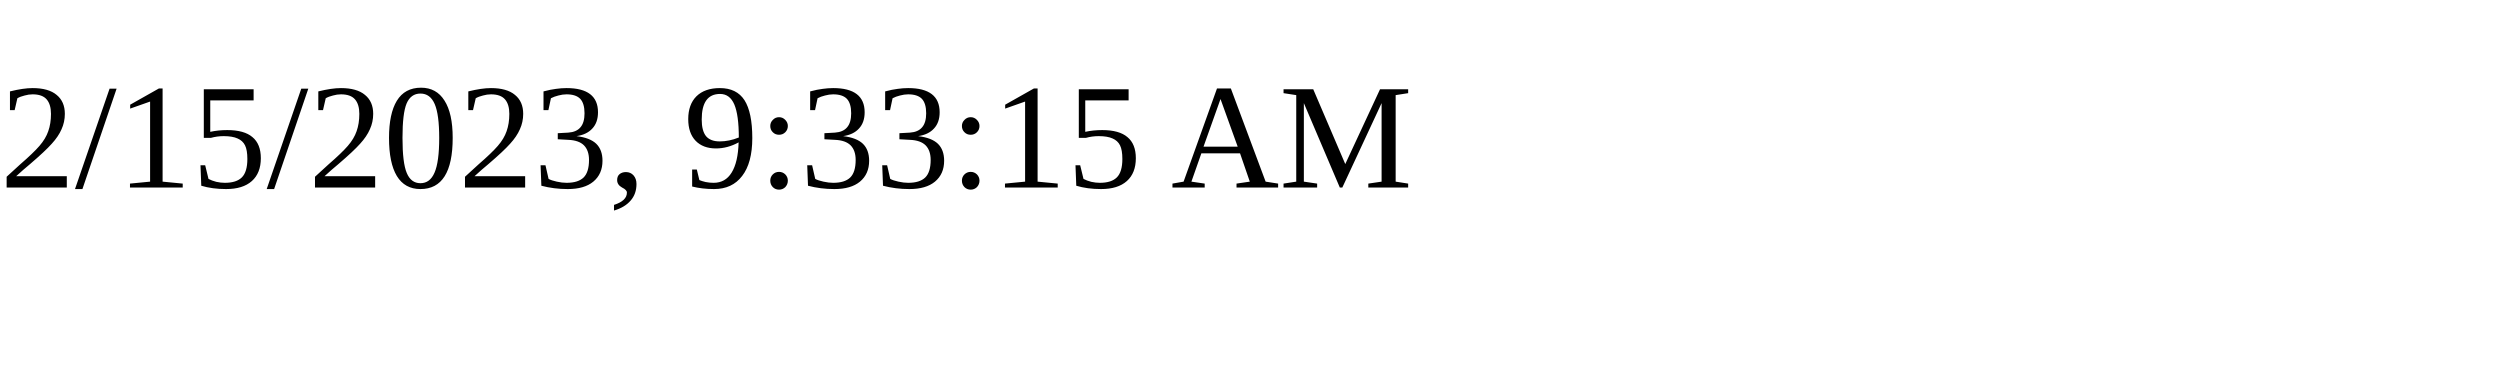
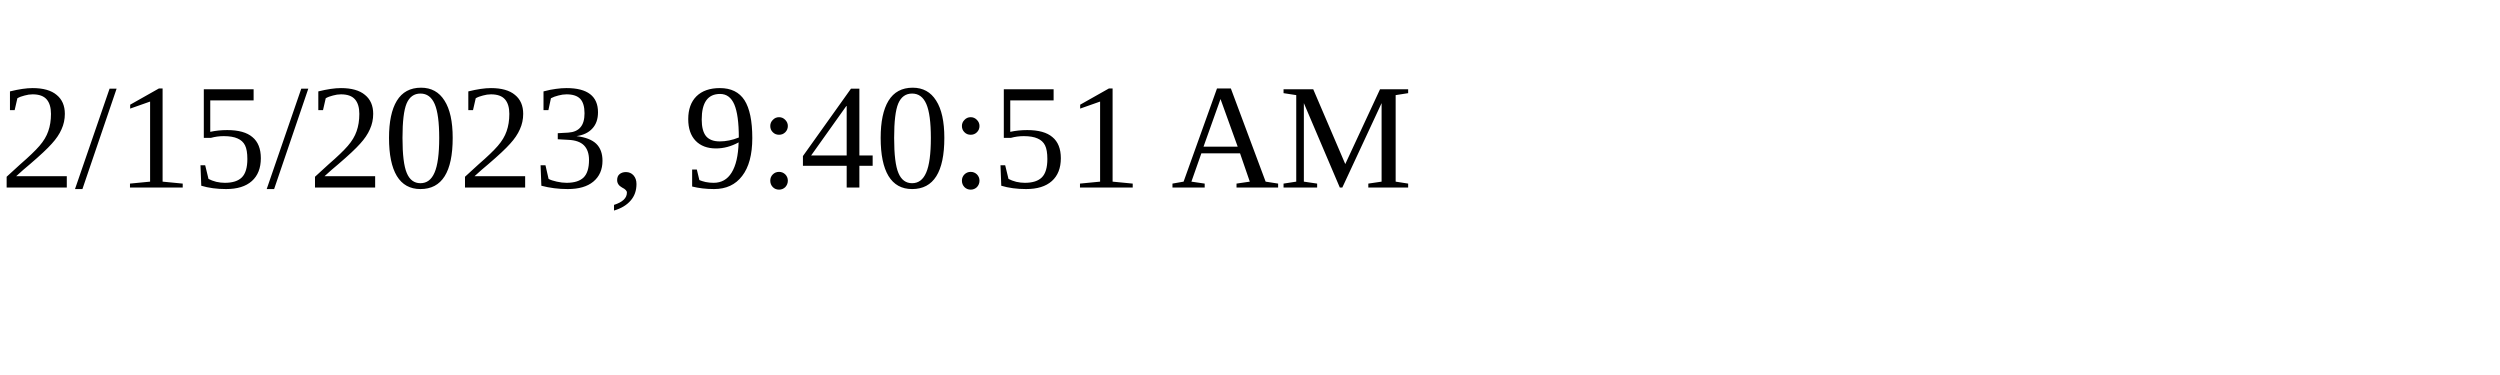
<svg xmlns="http://www.w3.org/2000/svg" height="30" width="200">
-   <text x="0" y="15">2/15/2023, 9:33:15 AM</text>
+   <text x="0" y="15">2/15/2023, 9:40:51 AM</text>
</svg>
